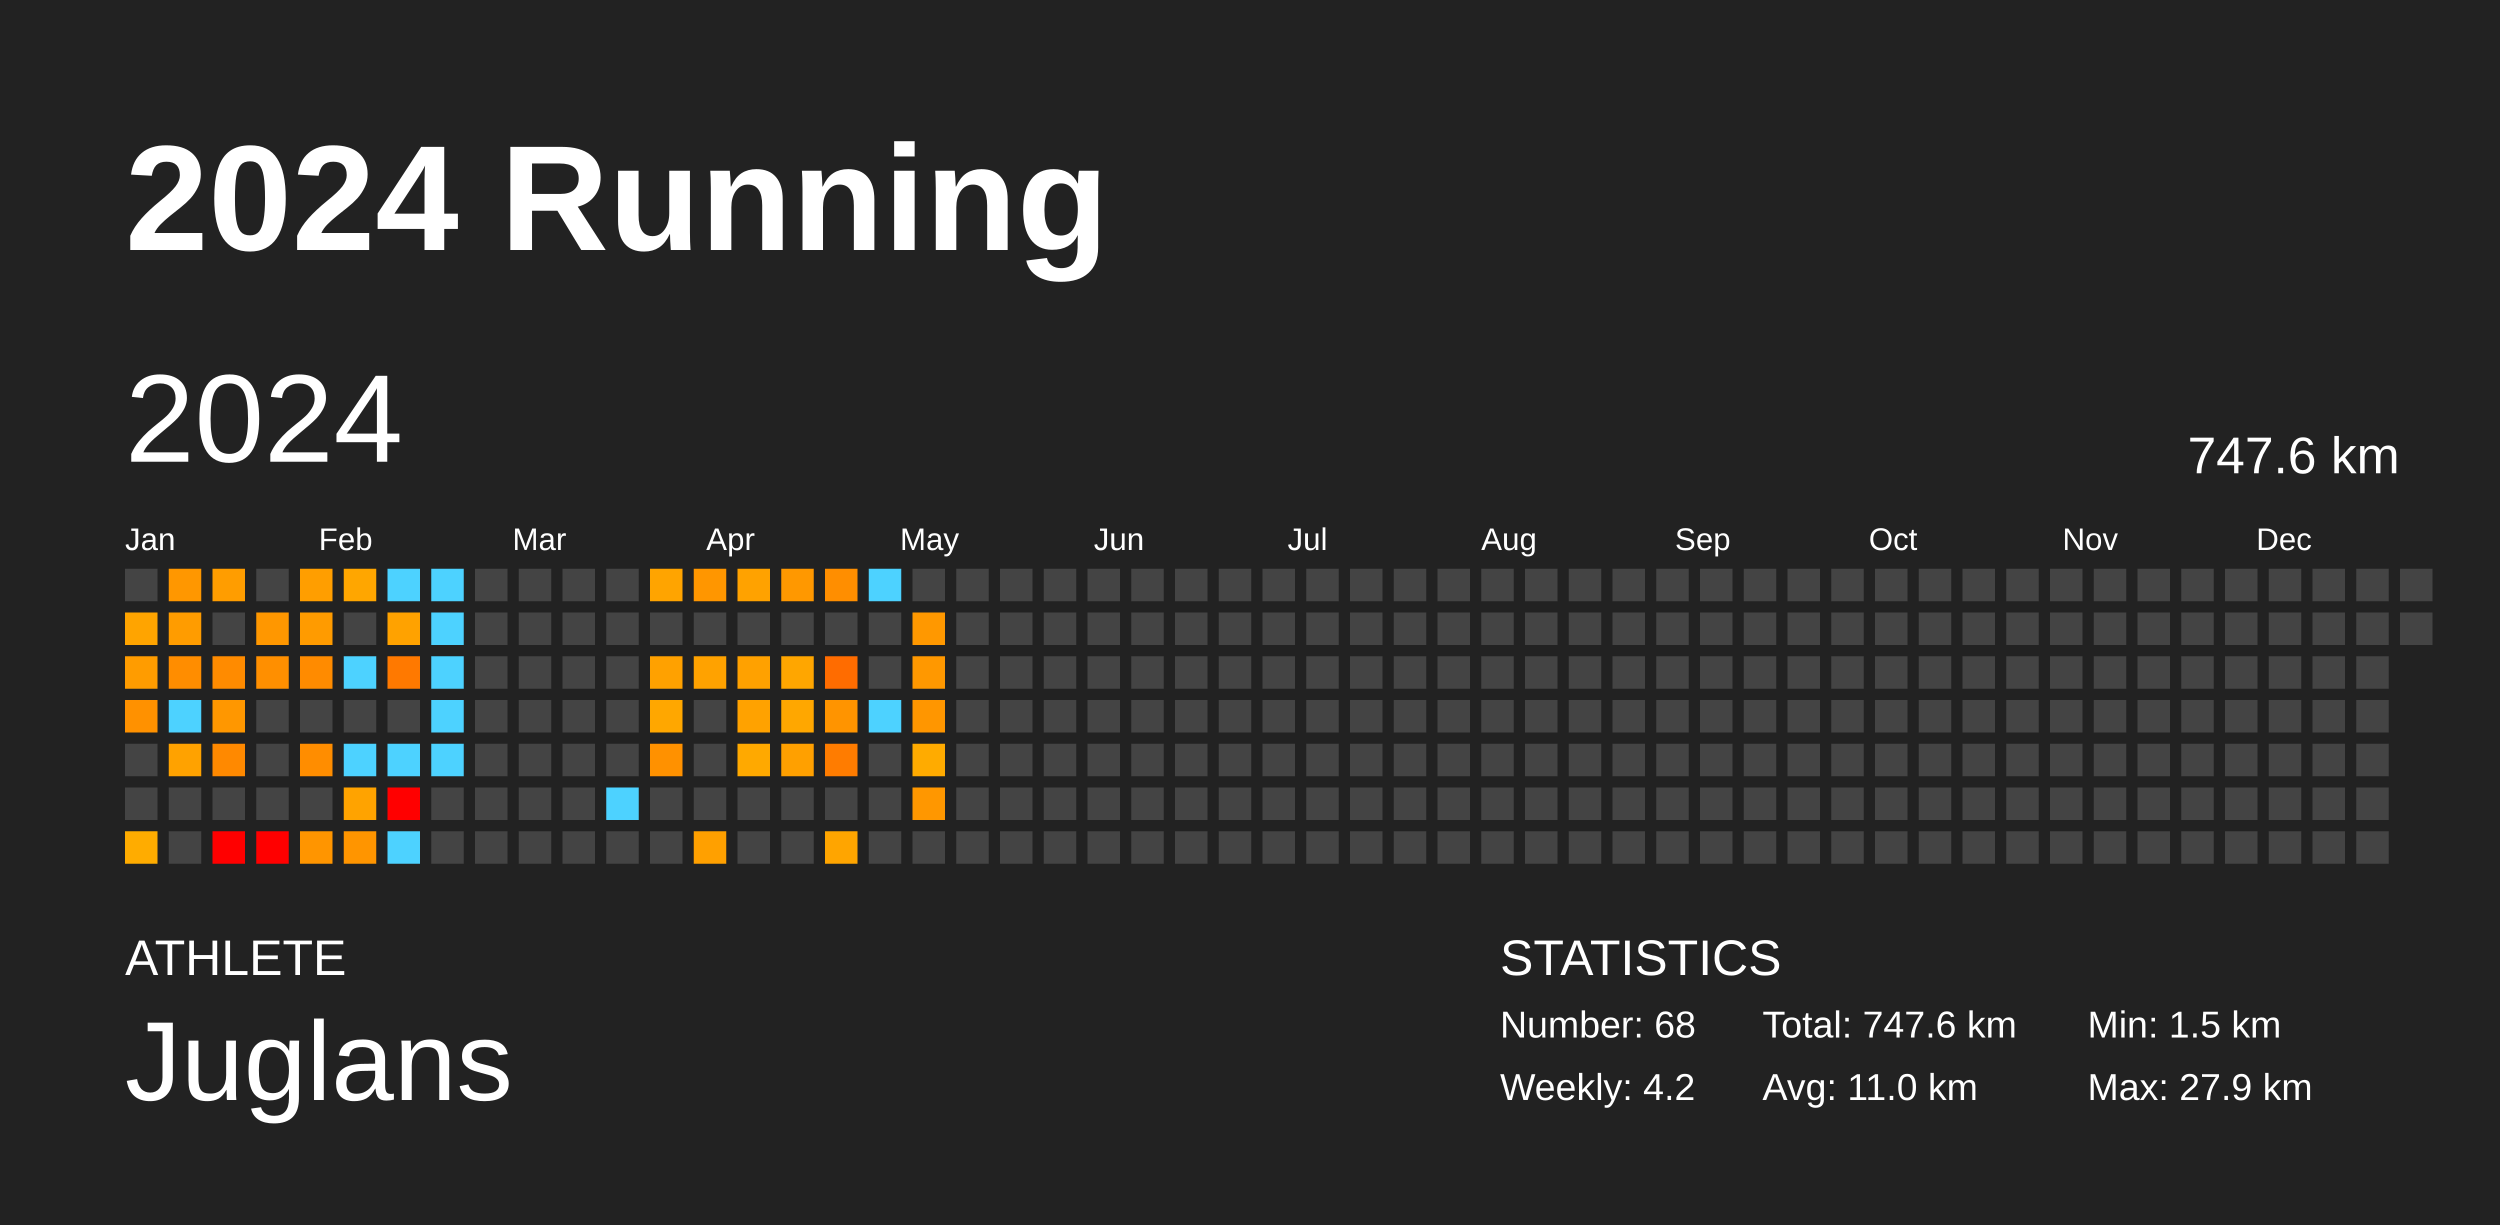
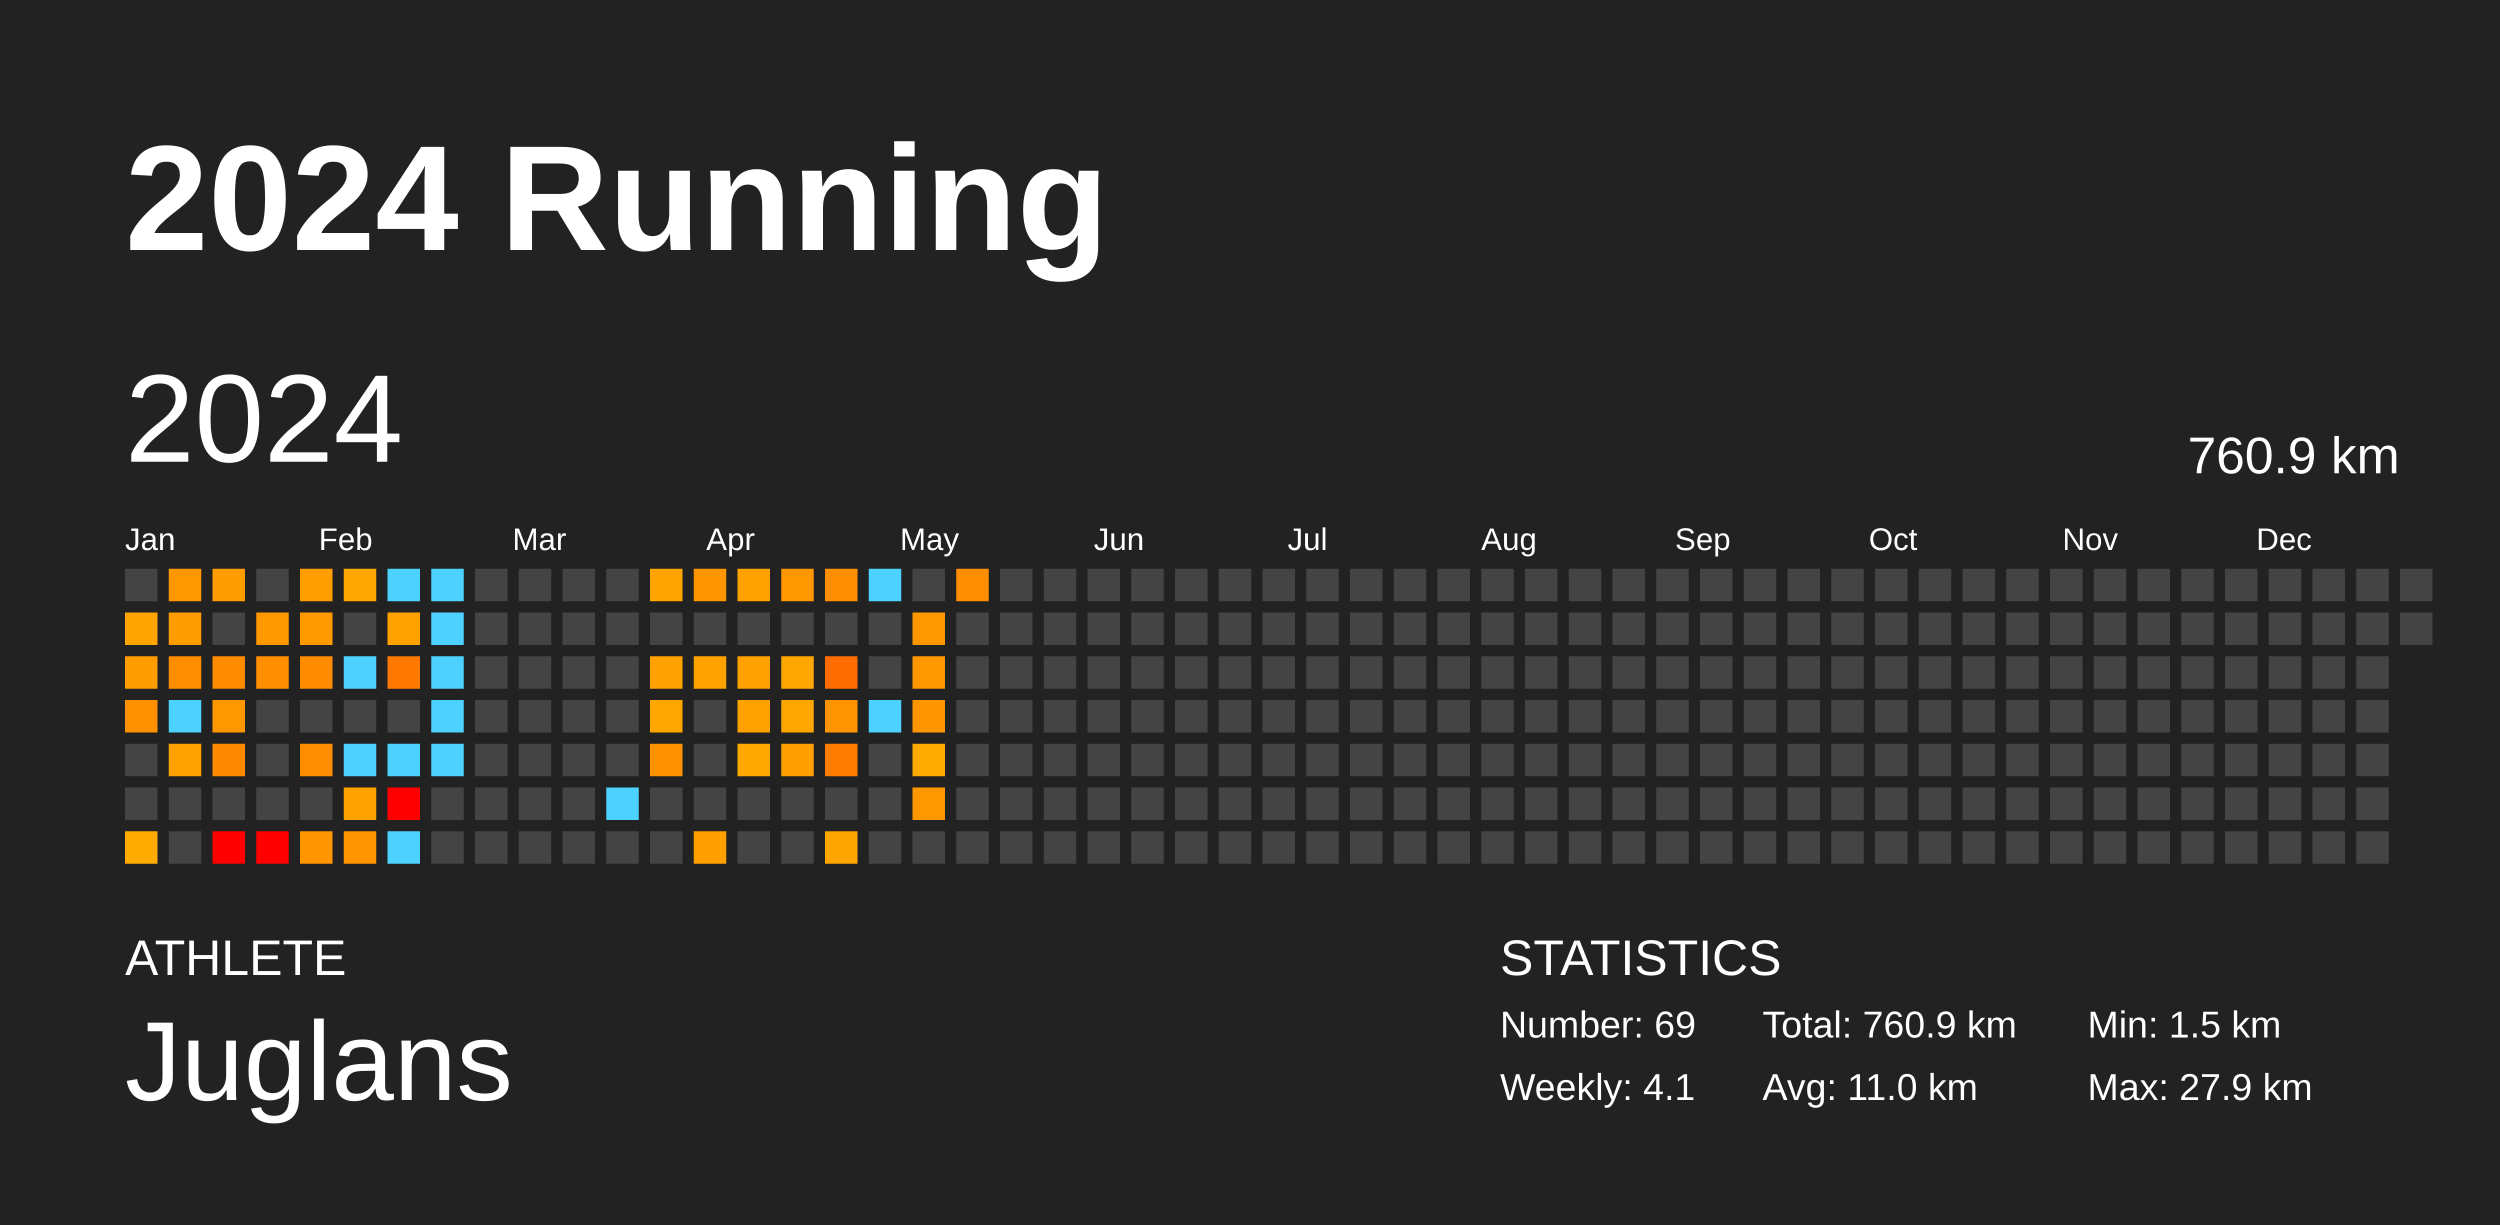
<svg xmlns="http://www.w3.org/2000/svg" baseProfile="full" height="98mm" version="1.1" viewBox="0,0,200,98" width="200mm">
  <defs />
  <rect fill="#222222" height="98" width="200" x="0" y="0" />
  <text fill="#FFFFFF" style="font-size:12px; font-family:Arial; font-weight:bold;" x="10" y="20">2024 Running</text>
  <text fill="#FFFFFF" style="font-size:4px; font-family:Arial" x="10" y="78">ATHLETE</text>
  <text fill="#FFFFFF" style="font-size:9px; font-family:Arial" x="10" y="88">Juglans</text>
  <text fill="#FFFFFF" style="font-size:4px; font-family:Arial" x="120" y="78">STATISTICS</text>
-   <text fill="#FFFFFF" style="font-size:3px; font-family:Arial" x="120" y="83">Number: 68</text>
-   <text fill="#FFFFFF" style="font-size:3px; font-family:Arial" x="120" y="88">Weekly: 4.2</text>
-   <text fill="#FFFFFF" style="font-size:3px; font-family:Arial" x="141" y="83">Total: 747.6 km</text>
+   <text fill="#FFFFFF" style="font-size:3px; font-family:Arial" x="120" y="83">Number: 69</text>
+   <text fill="#FFFFFF" style="font-size:3px; font-family:Arial" x="120" y="88">Weekly: 4.1</text>
+   <text fill="#FFFFFF" style="font-size:3px; font-family:Arial" x="141" y="83">Total: 760.9 km</text>
  <text fill="#FFFFFF" style="font-size:3px; font-family:Arial" x="141" y="88">Avg: 11.0 km</text>
  <text fill="#FFFFFF" style="font-size:3px; font-family:Arial" x="167" y="83">Min: 1.5 km</text>
  <text fill="#FFFFFF" style="font-size:3px; font-family:Arial" x="167" y="88">Max: 27.9 km</text>
  <text dominant-baseline="hanging" fill="#FFFFFF" style="font-size:10.0px; font-family:Arial;" x="10" y="30">2024</text>
-   <text dominant-baseline="hanging" fill="#FFFFFF" style="font-size:4.125px; font-family:Arial;" x="175" y="35">747.6 km</text>
+   <text dominant-baseline="hanging" fill="#FFFFFF" style="font-size:4.125px; font-family:Arial;" x="175" y="35">760.9 km</text>
  <text fill="#FFFFFF" style="font-size:2.5px; font-family:Arial" x="10.0" y="44">Jan</text>
  <text fill="#FFFFFF" style="font-size:2.5px; font-family:Arial" x="25.5" y="44">Feb</text>
  <text fill="#FFFFFF" style="font-size:2.5px; font-family:Arial" x="41.0" y="44">Mar</text>
  <text fill="#FFFFFF" style="font-size:2.5px; font-family:Arial" x="56.5" y="44">Apr</text>
  <text fill="#FFFFFF" style="font-size:2.5px; font-family:Arial" x="72.0" y="44">May</text>
  <text fill="#FFFFFF" style="font-size:2.5px; font-family:Arial" x="87.5" y="44">Jun</text>
  <text fill="#FFFFFF" style="font-size:2.5px; font-family:Arial" x="103.0" y="44">Jul</text>
  <text fill="#FFFFFF" style="font-size:2.5px; font-family:Arial" x="118.5" y="44">Aug</text>
  <text fill="#FFFFFF" style="font-size:2.5px; font-family:Arial" x="134.0" y="44">Sep</text>
  <text fill="#FFFFFF" style="font-size:2.5px; font-family:Arial" x="149.5" y="44">Oct</text>
  <text fill="#FFFFFF" style="font-size:2.5px; font-family:Arial" x="165.0" y="44">Nov</text>
  <text fill="#FFFFFF" style="font-size:2.5px; font-family:Arial" x="180.5" y="44">Dec</text>
  <rect fill="#444444" height="2.6" width="2.6" x="10.0" y="45.5" />
  <rect fill="#ffa400" height="2.6" width="2.6" x="10.0" y="49.0" />
  <rect fill="#ff9c00" height="2.6" width="2.6" x="10.0" y="52.5" />
  <rect fill="#ff9100" height="2.6" width="2.6" x="10.0" y="56.0" />
  <rect fill="#444444" height="2.6" width="2.6" x="10.0" y="59.5" />
  <rect fill="#444444" height="2.6" width="2.6" x="10.0" y="63.0" />
  <rect fill="#ffac00" height="2.6" width="2.6" x="10.0" y="66.5" />
  <rect fill="#ff9700" height="2.6" width="2.6" x="13.5" y="45.5" />
  <rect fill="#ff9c00" height="2.6" width="2.6" x="13.5" y="49.0" />
  <rect fill="#ff8d00" height="2.6" width="2.6" x="13.5" y="52.5" />
  <rect fill="#4dd2ff" height="2.6" width="2.6" x="13.5" y="56.0" />
  <rect fill="#ffa200" height="2.6" width="2.6" x="13.5" y="59.5" />
  <rect fill="#444444" height="2.6" width="2.6" x="13.5" y="63.0" />
  <rect fill="#444444" height="2.6" width="2.6" x="13.5" y="66.5" />
  <rect fill="#ff9d00" height="2.6" width="2.6" x="17.0" y="45.5" />
  <rect fill="#444444" height="2.6" width="2.6" x="17.0" y="49.0" />
  <rect fill="#ff8b00" height="2.6" width="2.6" x="17.0" y="52.5" />
  <rect fill="#ff9700" height="2.6" width="2.6" x="17.0" y="56.0" />
  <rect fill="#ff8900" height="2.6" width="2.6" x="17.0" y="59.5" />
  <rect fill="#444444" height="2.6" width="2.6" x="17.0" y="63.0" />
  <rect fill="red" height="2.6" width="2.6" x="17.0" y="66.5" />
  <rect fill="#444444" height="2.6" width="2.6" x="20.5" y="45.5" />
  <rect fill="#ff9700" height="2.6" width="2.6" x="20.5" y="49.0" />
  <rect fill="#ff8f00" height="2.6" width="2.6" x="20.5" y="52.5" />
  <rect fill="#444444" height="2.6" width="2.6" x="20.5" y="56.0" />
  <rect fill="#444444" height="2.6" width="2.6" x="20.5" y="59.5" />
  <rect fill="#444444" height="2.6" width="2.6" x="20.5" y="63.0" />
  <rect fill="red" height="2.6" width="2.6" x="20.5" y="66.5" />
  <rect fill="#ff9e00" height="2.6" width="2.6" x="24.0" y="45.5" />
  <rect fill="#ff9b00" height="2.6" width="2.6" x="24.0" y="49.0" />
  <rect fill="#ff8b00" height="2.6" width="2.6" x="24.0" y="52.5" />
  <rect fill="#444444" height="2.6" width="2.6" x="24.0" y="56.0" />
  <rect fill="#ff8d00" height="2.6" width="2.6" x="24.0" y="59.5" />
  <rect fill="#444444" height="2.6" width="2.6" x="24.0" y="63.0" />
  <rect fill="#ff9500" height="2.6" width="2.6" x="24.0" y="66.5" />
  <rect fill="#ffa600" height="2.6" width="2.6" x="27.5" y="45.5" />
  <rect fill="#444444" height="2.6" width="2.6" x="27.5" y="49.0" />
  <rect fill="#4dd2ff" height="2.6" width="2.6" x="27.5" y="52.5" />
  <rect fill="#444444" height="2.6" width="2.6" x="27.5" y="56.0" />
  <rect fill="#4dd2ff" height="2.6" width="2.6" x="27.5" y="59.5" />
  <rect fill="#ffa300" height="2.6" width="2.6" x="27.5" y="63.0" />
  <rect fill="#ff9500" height="2.6" width="2.6" x="27.5" y="66.5" />
  <rect fill="#4dd2ff" height="2.6" width="2.6" x="31.0" y="45.5" />
  <rect fill="#ffa200" height="2.6" width="2.6" x="31.0" y="49.0" />
  <rect fill="#ff7900" height="2.6" width="2.6" x="31.0" y="52.5" />
  <rect fill="#444444" height="2.6" width="2.6" x="31.0" y="56.0" />
  <rect fill="#4dd2ff" height="2.6" width="2.6" x="31.0" y="59.5" />
  <rect fill="red" height="2.6" width="2.6" x="31.0" y="63.0" />
  <rect fill="#4dd2ff" height="2.6" width="2.6" x="31.0" y="66.5" />
  <rect fill="#4dd2ff" height="2.6" width="2.6" x="34.5" y="45.5" />
  <rect fill="#4dd2ff" height="2.6" width="2.6" x="34.5" y="49.0" />
  <rect fill="#4dd2ff" height="2.6" width="2.6" x="34.5" y="52.5" />
  <rect fill="#4dd2ff" height="2.6" width="2.6" x="34.5" y="56.0" />
  <rect fill="#4dd2ff" height="2.6" width="2.6" x="34.5" y="59.5" />
  <rect fill="#444444" height="2.6" width="2.6" x="34.5" y="63.0" />
  <rect fill="#444444" height="2.6" width="2.6" x="34.5" y="66.5" />
  <rect fill="#444444" height="2.6" width="2.6" x="38.0" y="45.5" />
  <rect fill="#444444" height="2.6" width="2.6" x="38.0" y="49.0" />
  <rect fill="#444444" height="2.6" width="2.6" x="38.0" y="52.5" />
  <rect fill="#444444" height="2.6" width="2.6" x="38.0" y="56.0" />
  <rect fill="#444444" height="2.6" width="2.6" x="38.0" y="59.5" />
  <rect fill="#444444" height="2.6" width="2.6" x="38.0" y="63.0" />
  <rect fill="#444444" height="2.6" width="2.6" x="38.0" y="66.5" />
  <rect fill="#444444" height="2.6" width="2.6" x="41.5" y="45.5" />
  <rect fill="#444444" height="2.6" width="2.6" x="41.5" y="49.0" />
  <rect fill="#444444" height="2.6" width="2.6" x="41.5" y="52.5" />
  <rect fill="#444444" height="2.6" width="2.6" x="41.5" y="56.0" />
  <rect fill="#444444" height="2.6" width="2.6" x="41.5" y="59.5" />
  <rect fill="#444444" height="2.6" width="2.6" x="41.5" y="63.0" />
  <rect fill="#444444" height="2.6" width="2.6" x="41.5" y="66.5" />
  <rect fill="#444444" height="2.6" width="2.6" x="45.0" y="45.5" />
  <rect fill="#444444" height="2.6" width="2.6" x="45.0" y="49.0" />
  <rect fill="#444444" height="2.6" width="2.6" x="45.0" y="52.5" />
  <rect fill="#444444" height="2.6" width="2.6" x="45.0" y="56.0" />
  <rect fill="#444444" height="2.6" width="2.6" x="45.0" y="59.5" />
  <rect fill="#444444" height="2.6" width="2.6" x="45.0" y="63.0" />
  <rect fill="#444444" height="2.6" width="2.6" x="45.0" y="66.5" />
  <rect fill="#444444" height="2.6" width="2.6" x="48.5" y="45.5" />
  <rect fill="#444444" height="2.6" width="2.6" x="48.5" y="49.0" />
  <rect fill="#444444" height="2.6" width="2.6" x="48.5" y="52.5" />
  <rect fill="#444444" height="2.6" width="2.6" x="48.5" y="56.0" />
  <rect fill="#444444" height="2.6" width="2.6" x="48.5" y="59.5" />
  <rect fill="#4dd2ff" height="2.6" width="2.6" x="48.5" y="63.0" />
  <rect fill="#444444" height="2.6" width="2.6" x="48.5" y="66.5" />
  <rect fill="#ffa400" height="2.6" width="2.6" x="52.0" y="45.5" />
  <rect fill="#444444" height="2.6" width="2.6" x="52.0" y="49.0" />
  <rect fill="#ffa100" height="2.6" width="2.6" x="52.0" y="52.5" />
  <rect fill="#ffa700" height="2.6" width="2.6" x="52.0" y="56.0" />
  <rect fill="#ff9100" height="2.6" width="2.6" x="52.0" y="59.5" />
  <rect fill="#444444" height="2.6" width="2.6" x="52.0" y="63.0" />
  <rect fill="#444444" height="2.6" width="2.6" x="52.0" y="66.5" />
  <rect fill="#ff9600" height="2.6" width="2.6" x="55.5" y="45.5" />
  <rect fill="#444444" height="2.6" width="2.6" x="55.5" y="49.0" />
  <rect fill="#ffa200" height="2.6" width="2.6" x="55.5" y="52.5" />
  <rect fill="#444444" height="2.6" width="2.6" x="55.5" y="56.0" />
  <rect fill="#444444" height="2.6" width="2.6" x="55.5" y="59.5" />
  <rect fill="#444444" height="2.6" width="2.6" x="55.5" y="63.0" />
  <rect fill="#ffa000" height="2.6" width="2.6" x="55.5" y="66.5" />
  <rect fill="#ffa200" height="2.6" width="2.6" x="59.0" y="45.5" />
  <rect fill="#444444" height="2.6" width="2.6" x="59.0" y="49.0" />
  <rect fill="#ffa100" height="2.6" width="2.6" x="59.0" y="52.5" />
  <rect fill="#ffa200" height="2.6" width="2.6" x="59.0" y="56.0" />
  <rect fill="#ffa900" height="2.6" width="2.6" x="59.0" y="59.5" />
  <rect fill="#444444" height="2.6" width="2.6" x="59.0" y="63.0" />
  <rect fill="#444444" height="2.6" width="2.6" x="59.0" y="66.5" />
  <rect fill="#ff9800" height="2.6" width="2.6" x="62.5" y="45.5" />
  <rect fill="#444444" height="2.6" width="2.6" x="62.5" y="49.0" />
  <rect fill="#ffa600" height="2.6" width="2.6" x="62.5" y="52.5" />
  <rect fill="#ffa700" height="2.6" width="2.6" x="62.5" y="56.0" />
  <rect fill="#ffa000" height="2.6" width="2.6" x="62.5" y="59.5" />
  <rect fill="#444444" height="2.6" width="2.6" x="62.5" y="63.0" />
  <rect fill="#444444" height="2.6" width="2.6" x="62.5" y="66.5" />
  <rect fill="#ff8e00" height="2.6" width="2.6" x="66.0" y="45.5" />
  <rect fill="#444444" height="2.6" width="2.6" x="66.0" y="49.0" />
  <rect fill="#ff6c00" height="2.6" width="2.6" x="66.0" y="52.5" />
  <rect fill="#ff9400" height="2.6" width="2.6" x="66.0" y="56.0" />
  <rect fill="#ff7c00" height="2.6" width="2.6" x="66.0" y="59.5" />
  <rect fill="#444444" height="2.6" width="2.6" x="66.0" y="63.0" />
  <rect fill="#ffa500" height="2.6" width="2.6" x="66.0" y="66.5" />
  <rect fill="#4dd2ff" height="2.6" width="2.6" x="69.5" y="45.5" />
  <rect fill="#444444" height="2.6" width="2.6" x="69.5" y="49.0" />
  <rect fill="#444444" height="2.6" width="2.6" x="69.5" y="52.5" />
  <rect fill="#4dd2ff" height="2.6" width="2.6" x="69.5" y="56.0" />
  <rect fill="#444444" height="2.6" width="2.6" x="69.5" y="59.5" />
  <rect fill="#444444" height="2.6" width="2.6" x="69.5" y="63.0" />
  <rect fill="#444444" height="2.6" width="2.6" x="69.5" y="66.5" />
  <rect fill="#444444" height="2.6" width="2.6" x="73.0" y="45.5" />
  <rect fill="#ff9800" height="2.6" width="2.6" x="73.0" y="49.0" />
  <rect fill="#ff9800" height="2.6" width="2.6" x="73.0" y="52.5" />
  <rect fill="#ff9600" height="2.6" width="2.6" x="73.0" y="56.0" />
  <rect fill="#ffab00" height="2.6" width="2.6" x="73.0" y="59.5" />
  <rect fill="#ff9700" height="2.6" width="2.6" x="73.0" y="63.0" />
  <rect fill="#444444" height="2.6" width="2.6" x="73.0" y="66.5" />
-   <rect fill="#444444" height="2.6" width="2.6" x="76.5" y="45.5" />
+   <rect fill="#ff8d00" height="2.6" width="2.6" x="76.5" y="45.5" />
  <rect fill="#444444" height="2.6" width="2.6" x="76.5" y="49.0" />
  <rect fill="#444444" height="2.6" width="2.6" x="76.5" y="52.5" />
  <rect fill="#444444" height="2.6" width="2.6" x="76.5" y="56.0" />
  <rect fill="#444444" height="2.6" width="2.6" x="76.5" y="59.5" />
  <rect fill="#444444" height="2.6" width="2.6" x="76.5" y="63.0" />
  <rect fill="#444444" height="2.6" width="2.6" x="76.5" y="66.5" />
  <rect fill="#444444" height="2.6" width="2.6" x="80.0" y="45.5" />
  <rect fill="#444444" height="2.6" width="2.6" x="80.0" y="49.0" />
  <rect fill="#444444" height="2.6" width="2.6" x="80.0" y="52.5" />
  <rect fill="#444444" height="2.6" width="2.6" x="80.0" y="56.0" />
  <rect fill="#444444" height="2.6" width="2.6" x="80.0" y="59.5" />
  <rect fill="#444444" height="2.6" width="2.6" x="80.0" y="63.0" />
  <rect fill="#444444" height="2.6" width="2.6" x="80.0" y="66.5" />
  <rect fill="#444444" height="2.6" width="2.6" x="83.5" y="45.5" />
  <rect fill="#444444" height="2.6" width="2.6" x="83.5" y="49.0" />
  <rect fill="#444444" height="2.6" width="2.6" x="83.5" y="52.5" />
  <rect fill="#444444" height="2.6" width="2.6" x="83.5" y="56.0" />
  <rect fill="#444444" height="2.6" width="2.6" x="83.5" y="59.5" />
  <rect fill="#444444" height="2.6" width="2.6" x="83.5" y="63.0" />
  <rect fill="#444444" height="2.6" width="2.6" x="83.5" y="66.5" />
  <rect fill="#444444" height="2.6" width="2.6" x="87.0" y="45.5" />
  <rect fill="#444444" height="2.6" width="2.6" x="87.0" y="49.0" />
  <rect fill="#444444" height="2.6" width="2.6" x="87.0" y="52.5" />
  <rect fill="#444444" height="2.6" width="2.6" x="87.0" y="56.0" />
  <rect fill="#444444" height="2.6" width="2.6" x="87.0" y="59.5" />
  <rect fill="#444444" height="2.6" width="2.6" x="87.0" y="63.0" />
  <rect fill="#444444" height="2.6" width="2.6" x="87.0" y="66.5" />
  <rect fill="#444444" height="2.6" width="2.6" x="90.5" y="45.5" />
  <rect fill="#444444" height="2.6" width="2.6" x="90.5" y="49.0" />
  <rect fill="#444444" height="2.6" width="2.6" x="90.5" y="52.5" />
  <rect fill="#444444" height="2.6" width="2.6" x="90.5" y="56.0" />
  <rect fill="#444444" height="2.6" width="2.6" x="90.5" y="59.5" />
  <rect fill="#444444" height="2.6" width="2.6" x="90.5" y="63.0" />
  <rect fill="#444444" height="2.6" width="2.6" x="90.5" y="66.5" />
  <rect fill="#444444" height="2.6" width="2.6" x="94.0" y="45.5" />
  <rect fill="#444444" height="2.6" width="2.6" x="94.0" y="49.0" />
  <rect fill="#444444" height="2.6" width="2.6" x="94.0" y="52.5" />
  <rect fill="#444444" height="2.6" width="2.6" x="94.0" y="56.0" />
  <rect fill="#444444" height="2.6" width="2.6" x="94.0" y="59.5" />
  <rect fill="#444444" height="2.6" width="2.6" x="94.0" y="63.0" />
  <rect fill="#444444" height="2.6" width="2.6" x="94.0" y="66.5" />
  <rect fill="#444444" height="2.6" width="2.6" x="97.5" y="45.5" />
  <rect fill="#444444" height="2.6" width="2.6" x="97.5" y="49.0" />
  <rect fill="#444444" height="2.6" width="2.6" x="97.5" y="52.5" />
  <rect fill="#444444" height="2.6" width="2.6" x="97.5" y="56.0" />
  <rect fill="#444444" height="2.6" width="2.6" x="97.5" y="59.5" />
  <rect fill="#444444" height="2.6" width="2.6" x="97.5" y="63.0" />
  <rect fill="#444444" height="2.6" width="2.6" x="97.5" y="66.5" />
  <rect fill="#444444" height="2.6" width="2.6" x="101.0" y="45.5" />
  <rect fill="#444444" height="2.6" width="2.6" x="101.0" y="49.0" />
  <rect fill="#444444" height="2.6" width="2.6" x="101.0" y="52.5" />
  <rect fill="#444444" height="2.6" width="2.6" x="101.0" y="56.0" />
  <rect fill="#444444" height="2.6" width="2.6" x="101.0" y="59.5" />
  <rect fill="#444444" height="2.6" width="2.6" x="101.0" y="63.0" />
  <rect fill="#444444" height="2.6" width="2.6" x="101.0" y="66.5" />
  <rect fill="#444444" height="2.6" width="2.6" x="104.5" y="45.5" />
  <rect fill="#444444" height="2.6" width="2.6" x="104.5" y="49.0" />
  <rect fill="#444444" height="2.6" width="2.6" x="104.5" y="52.5" />
  <rect fill="#444444" height="2.6" width="2.6" x="104.5" y="56.0" />
  <rect fill="#444444" height="2.6" width="2.6" x="104.5" y="59.5" />
  <rect fill="#444444" height="2.6" width="2.6" x="104.5" y="63.0" />
  <rect fill="#444444" height="2.6" width="2.6" x="104.5" y="66.5" />
  <rect fill="#444444" height="2.6" width="2.6" x="108.0" y="45.5" />
  <rect fill="#444444" height="2.6" width="2.6" x="108.0" y="49.0" />
  <rect fill="#444444" height="2.6" width="2.6" x="108.0" y="52.5" />
  <rect fill="#444444" height="2.6" width="2.6" x="108.0" y="56.0" />
  <rect fill="#444444" height="2.6" width="2.6" x="108.0" y="59.5" />
  <rect fill="#444444" height="2.6" width="2.6" x="108.0" y="63.0" />
  <rect fill="#444444" height="2.6" width="2.6" x="108.0" y="66.5" />
  <rect fill="#444444" height="2.6" width="2.6" x="111.5" y="45.5" />
  <rect fill="#444444" height="2.6" width="2.6" x="111.5" y="49.0" />
  <rect fill="#444444" height="2.6" width="2.6" x="111.5" y="52.5" />
  <rect fill="#444444" height="2.6" width="2.6" x="111.5" y="56.0" />
  <rect fill="#444444" height="2.6" width="2.6" x="111.5" y="59.5" />
  <rect fill="#444444" height="2.6" width="2.6" x="111.5" y="63.0" />
  <rect fill="#444444" height="2.6" width="2.6" x="111.5" y="66.5" />
  <rect fill="#444444" height="2.6" width="2.6" x="115.0" y="45.5" />
  <rect fill="#444444" height="2.6" width="2.6" x="115.0" y="49.0" />
  <rect fill="#444444" height="2.6" width="2.6" x="115.0" y="52.5" />
  <rect fill="#444444" height="2.6" width="2.6" x="115.0" y="56.0" />
  <rect fill="#444444" height="2.6" width="2.6" x="115.0" y="59.5" />
  <rect fill="#444444" height="2.6" width="2.6" x="115.0" y="63.0" />
  <rect fill="#444444" height="2.6" width="2.6" x="115.0" y="66.5" />
  <rect fill="#444444" height="2.6" width="2.6" x="118.5" y="45.5" />
  <rect fill="#444444" height="2.6" width="2.6" x="118.5" y="49.0" />
  <rect fill="#444444" height="2.6" width="2.6" x="118.5" y="52.5" />
  <rect fill="#444444" height="2.6" width="2.6" x="118.5" y="56.0" />
  <rect fill="#444444" height="2.6" width="2.6" x="118.5" y="59.5" />
  <rect fill="#444444" height="2.6" width="2.6" x="118.5" y="63.0" />
  <rect fill="#444444" height="2.6" width="2.6" x="118.5" y="66.5" />
  <rect fill="#444444" height="2.6" width="2.6" x="122.0" y="45.5" />
  <rect fill="#444444" height="2.6" width="2.6" x="122.0" y="49.0" />
  <rect fill="#444444" height="2.6" width="2.6" x="122.0" y="52.5" />
  <rect fill="#444444" height="2.6" width="2.6" x="122.0" y="56.0" />
  <rect fill="#444444" height="2.6" width="2.6" x="122.0" y="59.5" />
  <rect fill="#444444" height="2.6" width="2.6" x="122.0" y="63.0" />
  <rect fill="#444444" height="2.6" width="2.6" x="122.0" y="66.5" />
  <rect fill="#444444" height="2.6" width="2.6" x="125.5" y="45.5" />
  <rect fill="#444444" height="2.6" width="2.6" x="125.5" y="49.0" />
  <rect fill="#444444" height="2.6" width="2.6" x="125.5" y="52.5" />
  <rect fill="#444444" height="2.6" width="2.6" x="125.5" y="56.0" />
  <rect fill="#444444" height="2.6" width="2.6" x="125.5" y="59.5" />
  <rect fill="#444444" height="2.6" width="2.6" x="125.5" y="63.0" />
  <rect fill="#444444" height="2.6" width="2.6" x="125.5" y="66.5" />
  <rect fill="#444444" height="2.6" width="2.6" x="129.0" y="45.5" />
  <rect fill="#444444" height="2.6" width="2.6" x="129.0" y="49.0" />
  <rect fill="#444444" height="2.6" width="2.6" x="129.0" y="52.5" />
  <rect fill="#444444" height="2.6" width="2.6" x="129.0" y="56.0" />
  <rect fill="#444444" height="2.6" width="2.6" x="129.0" y="59.5" />
  <rect fill="#444444" height="2.6" width="2.6" x="129.0" y="63.0" />
  <rect fill="#444444" height="2.6" width="2.6" x="129.0" y="66.5" />
  <rect fill="#444444" height="2.6" width="2.6" x="132.5" y="45.5" />
  <rect fill="#444444" height="2.6" width="2.6" x="132.5" y="49.0" />
  <rect fill="#444444" height="2.6" width="2.6" x="132.5" y="52.5" />
  <rect fill="#444444" height="2.6" width="2.6" x="132.5" y="56.0" />
  <rect fill="#444444" height="2.6" width="2.6" x="132.5" y="59.5" />
  <rect fill="#444444" height="2.6" width="2.6" x="132.5" y="63.0" />
  <rect fill="#444444" height="2.6" width="2.6" x="132.5" y="66.5" />
  <rect fill="#444444" height="2.6" width="2.6" x="136.0" y="45.5" />
  <rect fill="#444444" height="2.6" width="2.6" x="136.0" y="49.0" />
  <rect fill="#444444" height="2.6" width="2.6" x="136.0" y="52.5" />
  <rect fill="#444444" height="2.6" width="2.6" x="136.0" y="56.0" />
  <rect fill="#444444" height="2.6" width="2.6" x="136.0" y="59.5" />
  <rect fill="#444444" height="2.6" width="2.6" x="136.0" y="63.0" />
  <rect fill="#444444" height="2.6" width="2.6" x="136.0" y="66.5" />
  <rect fill="#444444" height="2.6" width="2.6" x="139.5" y="45.5" />
  <rect fill="#444444" height="2.6" width="2.6" x="139.5" y="49.0" />
  <rect fill="#444444" height="2.6" width="2.6" x="139.5" y="52.5" />
  <rect fill="#444444" height="2.6" width="2.6" x="139.5" y="56.0" />
  <rect fill="#444444" height="2.6" width="2.6" x="139.5" y="59.5" />
  <rect fill="#444444" height="2.6" width="2.6" x="139.5" y="63.0" />
  <rect fill="#444444" height="2.6" width="2.6" x="139.5" y="66.5" />
  <rect fill="#444444" height="2.6" width="2.6" x="143.0" y="45.5" />
  <rect fill="#444444" height="2.6" width="2.6" x="143.0" y="49.0" />
  <rect fill="#444444" height="2.6" width="2.6" x="143.0" y="52.5" />
  <rect fill="#444444" height="2.6" width="2.6" x="143.0" y="56.0" />
  <rect fill="#444444" height="2.6" width="2.6" x="143.0" y="59.5" />
  <rect fill="#444444" height="2.6" width="2.6" x="143.0" y="63.0" />
  <rect fill="#444444" height="2.6" width="2.6" x="143.0" y="66.5" />
  <rect fill="#444444" height="2.6" width="2.6" x="146.5" y="45.5" />
  <rect fill="#444444" height="2.6" width="2.6" x="146.5" y="49.0" />
  <rect fill="#444444" height="2.6" width="2.6" x="146.5" y="52.5" />
  <rect fill="#444444" height="2.6" width="2.6" x="146.5" y="56.0" />
  <rect fill="#444444" height="2.6" width="2.6" x="146.5" y="59.5" />
  <rect fill="#444444" height="2.6" width="2.6" x="146.5" y="63.0" />
  <rect fill="#444444" height="2.6" width="2.6" x="146.5" y="66.5" />
  <rect fill="#444444" height="2.6" width="2.6" x="150.0" y="45.5" />
  <rect fill="#444444" height="2.6" width="2.6" x="150.0" y="49.0" />
  <rect fill="#444444" height="2.6" width="2.6" x="150.0" y="52.5" />
  <rect fill="#444444" height="2.6" width="2.6" x="150.0" y="56.0" />
  <rect fill="#444444" height="2.6" width="2.6" x="150.0" y="59.5" />
  <rect fill="#444444" height="2.6" width="2.6" x="150.0" y="63.0" />
  <rect fill="#444444" height="2.6" width="2.6" x="150.0" y="66.5" />
  <rect fill="#444444" height="2.6" width="2.6" x="153.5" y="45.5" />
  <rect fill="#444444" height="2.6" width="2.6" x="153.5" y="49.0" />
  <rect fill="#444444" height="2.6" width="2.6" x="153.5" y="52.5" />
  <rect fill="#444444" height="2.6" width="2.6" x="153.5" y="56.0" />
  <rect fill="#444444" height="2.6" width="2.6" x="153.5" y="59.5" />
  <rect fill="#444444" height="2.6" width="2.6" x="153.5" y="63.0" />
  <rect fill="#444444" height="2.6" width="2.6" x="153.5" y="66.5" />
  <rect fill="#444444" height="2.6" width="2.6" x="157.0" y="45.5" />
  <rect fill="#444444" height="2.6" width="2.6" x="157.0" y="49.0" />
  <rect fill="#444444" height="2.6" width="2.6" x="157.0" y="52.5" />
  <rect fill="#444444" height="2.6" width="2.6" x="157.0" y="56.0" />
  <rect fill="#444444" height="2.6" width="2.6" x="157.0" y="59.5" />
  <rect fill="#444444" height="2.6" width="2.6" x="157.0" y="63.0" />
  <rect fill="#444444" height="2.6" width="2.6" x="157.0" y="66.5" />
  <rect fill="#444444" height="2.6" width="2.6" x="160.5" y="45.5" />
  <rect fill="#444444" height="2.6" width="2.6" x="160.5" y="49.0" />
  <rect fill="#444444" height="2.6" width="2.6" x="160.5" y="52.5" />
  <rect fill="#444444" height="2.6" width="2.6" x="160.5" y="56.0" />
  <rect fill="#444444" height="2.6" width="2.6" x="160.5" y="59.5" />
  <rect fill="#444444" height="2.6" width="2.6" x="160.5" y="63.0" />
  <rect fill="#444444" height="2.6" width="2.6" x="160.5" y="66.5" />
  <rect fill="#444444" height="2.6" width="2.6" x="164.0" y="45.5" />
  <rect fill="#444444" height="2.6" width="2.6" x="164.0" y="49.0" />
  <rect fill="#444444" height="2.6" width="2.6" x="164.0" y="52.5" />
  <rect fill="#444444" height="2.6" width="2.6" x="164.0" y="56.0" />
  <rect fill="#444444" height="2.6" width="2.6" x="164.0" y="59.5" />
  <rect fill="#444444" height="2.6" width="2.6" x="164.0" y="63.0" />
  <rect fill="#444444" height="2.6" width="2.6" x="164.0" y="66.5" />
  <rect fill="#444444" height="2.6" width="2.6" x="167.5" y="45.5" />
  <rect fill="#444444" height="2.6" width="2.6" x="167.5" y="49.0" />
  <rect fill="#444444" height="2.6" width="2.6" x="167.5" y="52.5" />
  <rect fill="#444444" height="2.6" width="2.6" x="167.5" y="56.0" />
  <rect fill="#444444" height="2.6" width="2.6" x="167.5" y="59.5" />
  <rect fill="#444444" height="2.6" width="2.6" x="167.5" y="63.0" />
  <rect fill="#444444" height="2.6" width="2.6" x="167.5" y="66.5" />
  <rect fill="#444444" height="2.6" width="2.6" x="171.0" y="45.5" />
  <rect fill="#444444" height="2.6" width="2.6" x="171.0" y="49.0" />
  <rect fill="#444444" height="2.6" width="2.6" x="171.0" y="52.5" />
  <rect fill="#444444" height="2.6" width="2.6" x="171.0" y="56.0" />
  <rect fill="#444444" height="2.6" width="2.6" x="171.0" y="59.5" />
  <rect fill="#444444" height="2.6" width="2.6" x="171.0" y="63.0" />
  <rect fill="#444444" height="2.6" width="2.6" x="171.0" y="66.5" />
  <rect fill="#444444" height="2.6" width="2.6" x="174.5" y="45.5" />
  <rect fill="#444444" height="2.6" width="2.6" x="174.5" y="49.0" />
  <rect fill="#444444" height="2.6" width="2.6" x="174.5" y="52.5" />
  <rect fill="#444444" height="2.6" width="2.6" x="174.5" y="56.0" />
  <rect fill="#444444" height="2.6" width="2.6" x="174.5" y="59.5" />
  <rect fill="#444444" height="2.6" width="2.6" x="174.5" y="63.0" />
  <rect fill="#444444" height="2.6" width="2.6" x="174.5" y="66.5" />
  <rect fill="#444444" height="2.6" width="2.6" x="178.0" y="45.5" />
  <rect fill="#444444" height="2.6" width="2.6" x="178.0" y="49.0" />
  <rect fill="#444444" height="2.6" width="2.6" x="178.0" y="52.5" />
  <rect fill="#444444" height="2.6" width="2.6" x="178.0" y="56.0" />
  <rect fill="#444444" height="2.6" width="2.6" x="178.0" y="59.5" />
  <rect fill="#444444" height="2.6" width="2.6" x="178.0" y="63.0" />
  <rect fill="#444444" height="2.6" width="2.6" x="178.0" y="66.5" />
  <rect fill="#444444" height="2.6" width="2.6" x="181.5" y="45.5" />
  <rect fill="#444444" height="2.6" width="2.6" x="181.5" y="49.0" />
  <rect fill="#444444" height="2.6" width="2.6" x="181.5" y="52.5" />
  <rect fill="#444444" height="2.6" width="2.6" x="181.5" y="56.0" />
  <rect fill="#444444" height="2.6" width="2.6" x="181.5" y="59.5" />
  <rect fill="#444444" height="2.6" width="2.6" x="181.5" y="63.0" />
  <rect fill="#444444" height="2.6" width="2.6" x="181.5" y="66.5" />
  <rect fill="#444444" height="2.6" width="2.6" x="185.0" y="45.5" />
  <rect fill="#444444" height="2.6" width="2.6" x="185.0" y="49.0" />
  <rect fill="#444444" height="2.6" width="2.6" x="185.0" y="52.5" />
  <rect fill="#444444" height="2.6" width="2.6" x="185.0" y="56.0" />
  <rect fill="#444444" height="2.6" width="2.6" x="185.0" y="59.5" />
  <rect fill="#444444" height="2.6" width="2.6" x="185.0" y="63.0" />
  <rect fill="#444444" height="2.6" width="2.6" x="185.0" y="66.5" />
  <rect fill="#444444" height="2.6" width="2.6" x="188.5" y="45.5" />
  <rect fill="#444444" height="2.6" width="2.6" x="188.5" y="49.0" />
  <rect fill="#444444" height="2.6" width="2.6" x="188.5" y="52.5" />
  <rect fill="#444444" height="2.6" width="2.6" x="188.5" y="56.0" />
  <rect fill="#444444" height="2.6" width="2.6" x="188.5" y="59.5" />
  <rect fill="#444444" height="2.6" width="2.6" x="188.5" y="63.0" />
  <rect fill="#444444" height="2.6" width="2.6" x="188.5" y="66.5" />
  <rect fill="#444444" height="2.6" width="2.6" x="192.0" y="45.5" />
  <rect fill="#444444" height="2.6" width="2.6" x="192.0" y="49.0" />
</svg>
